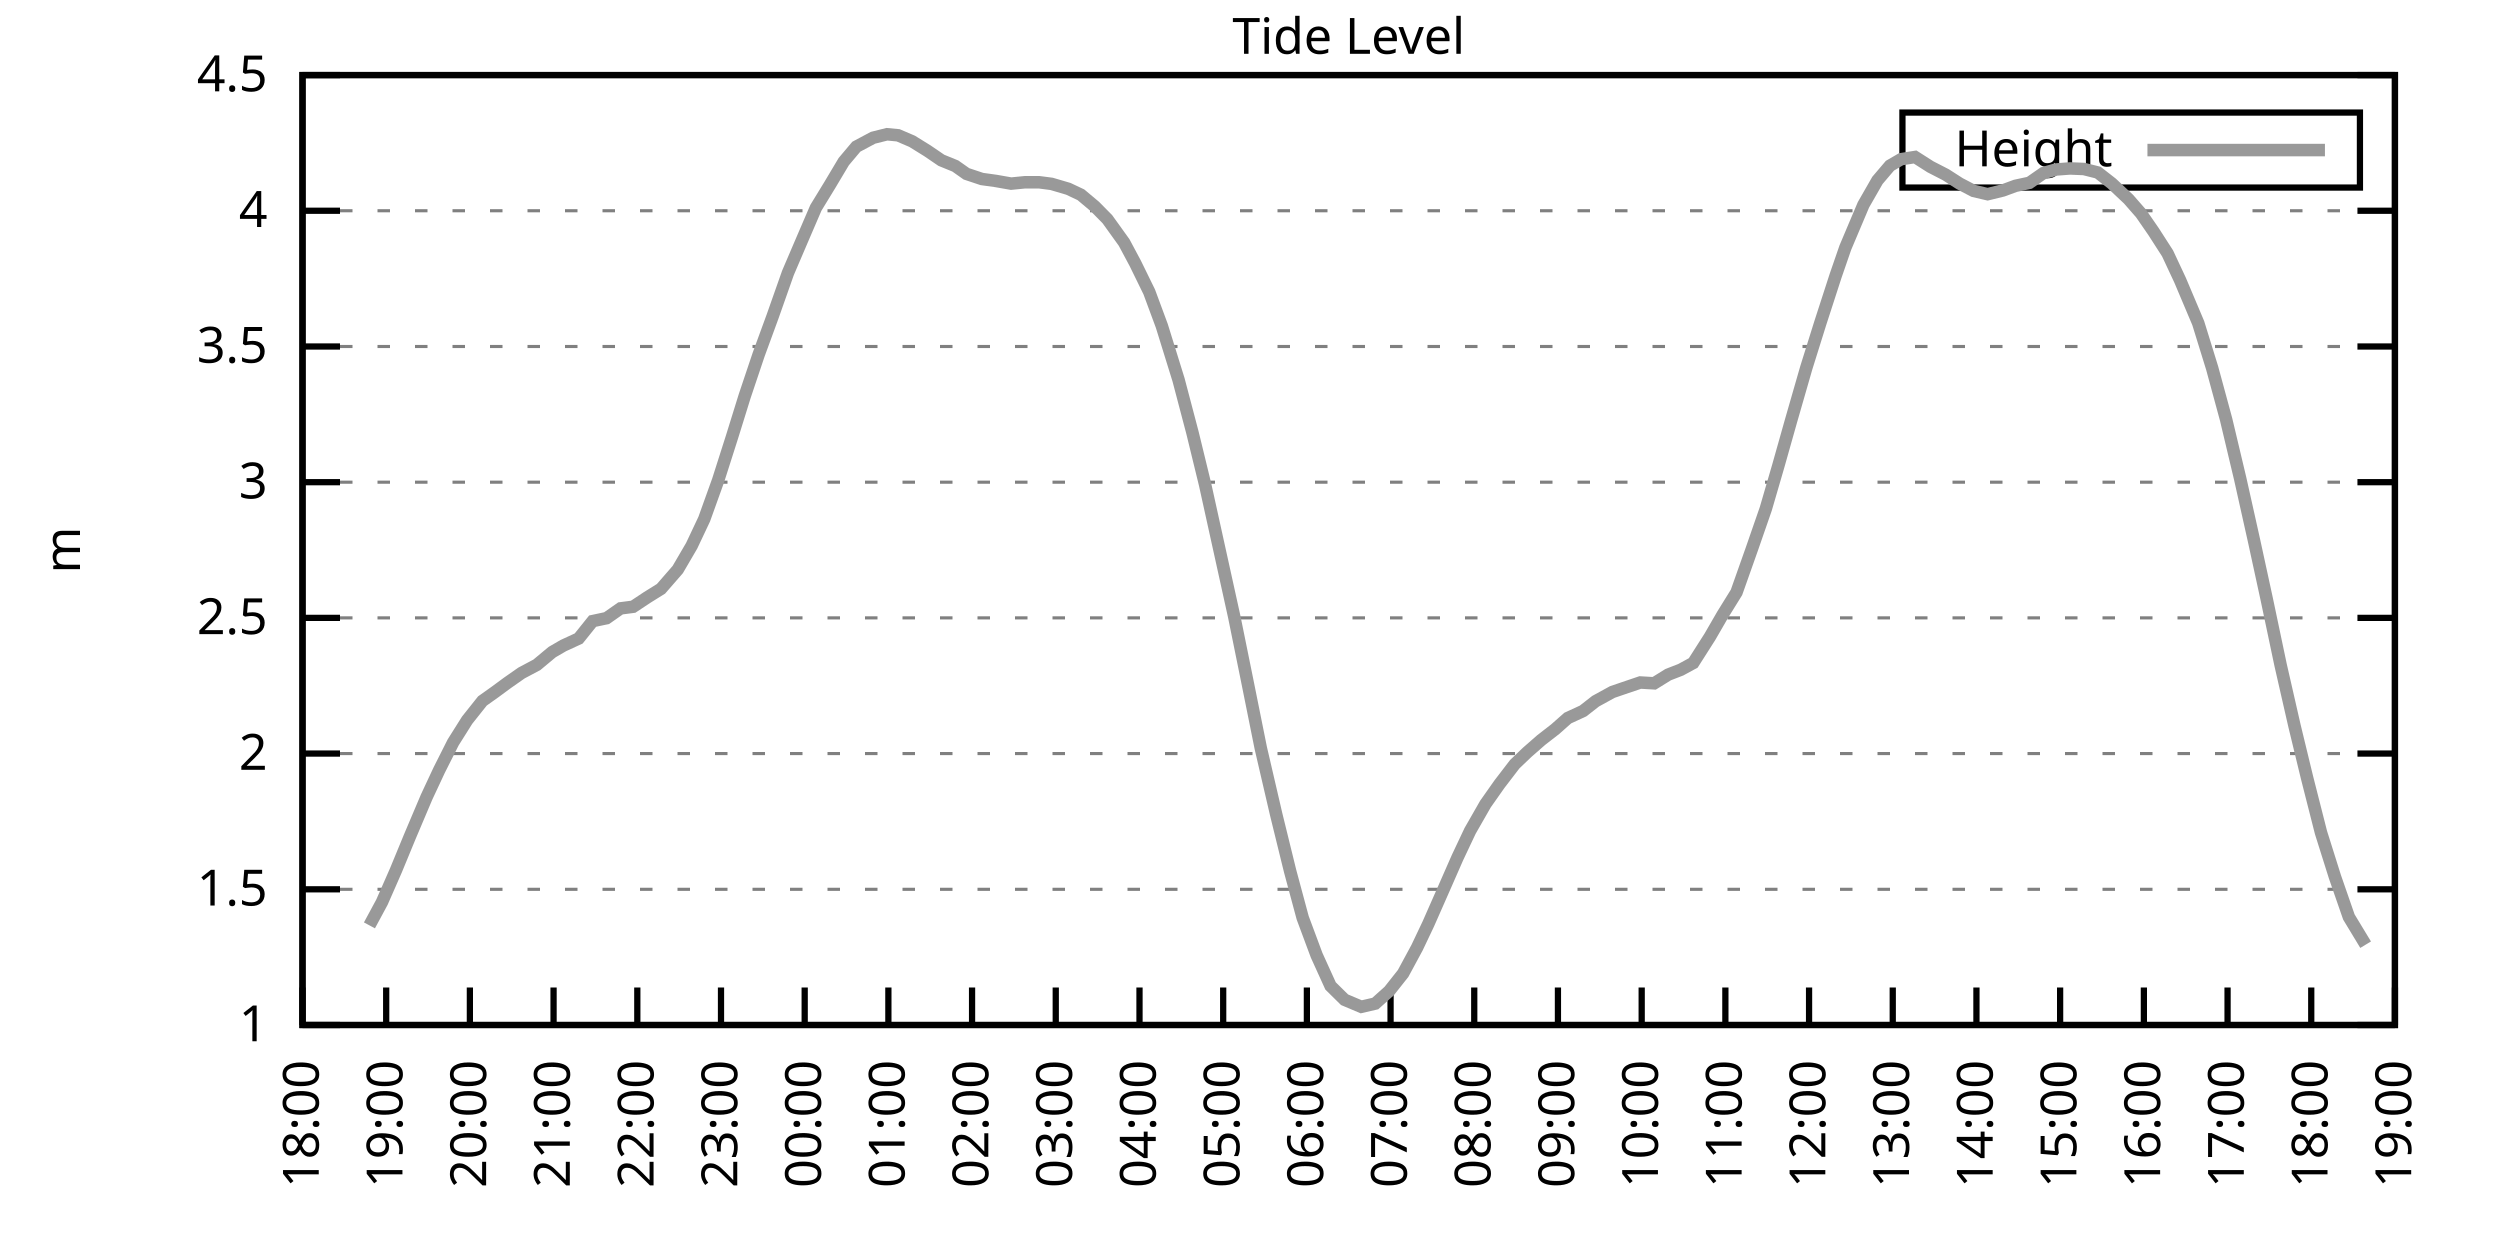
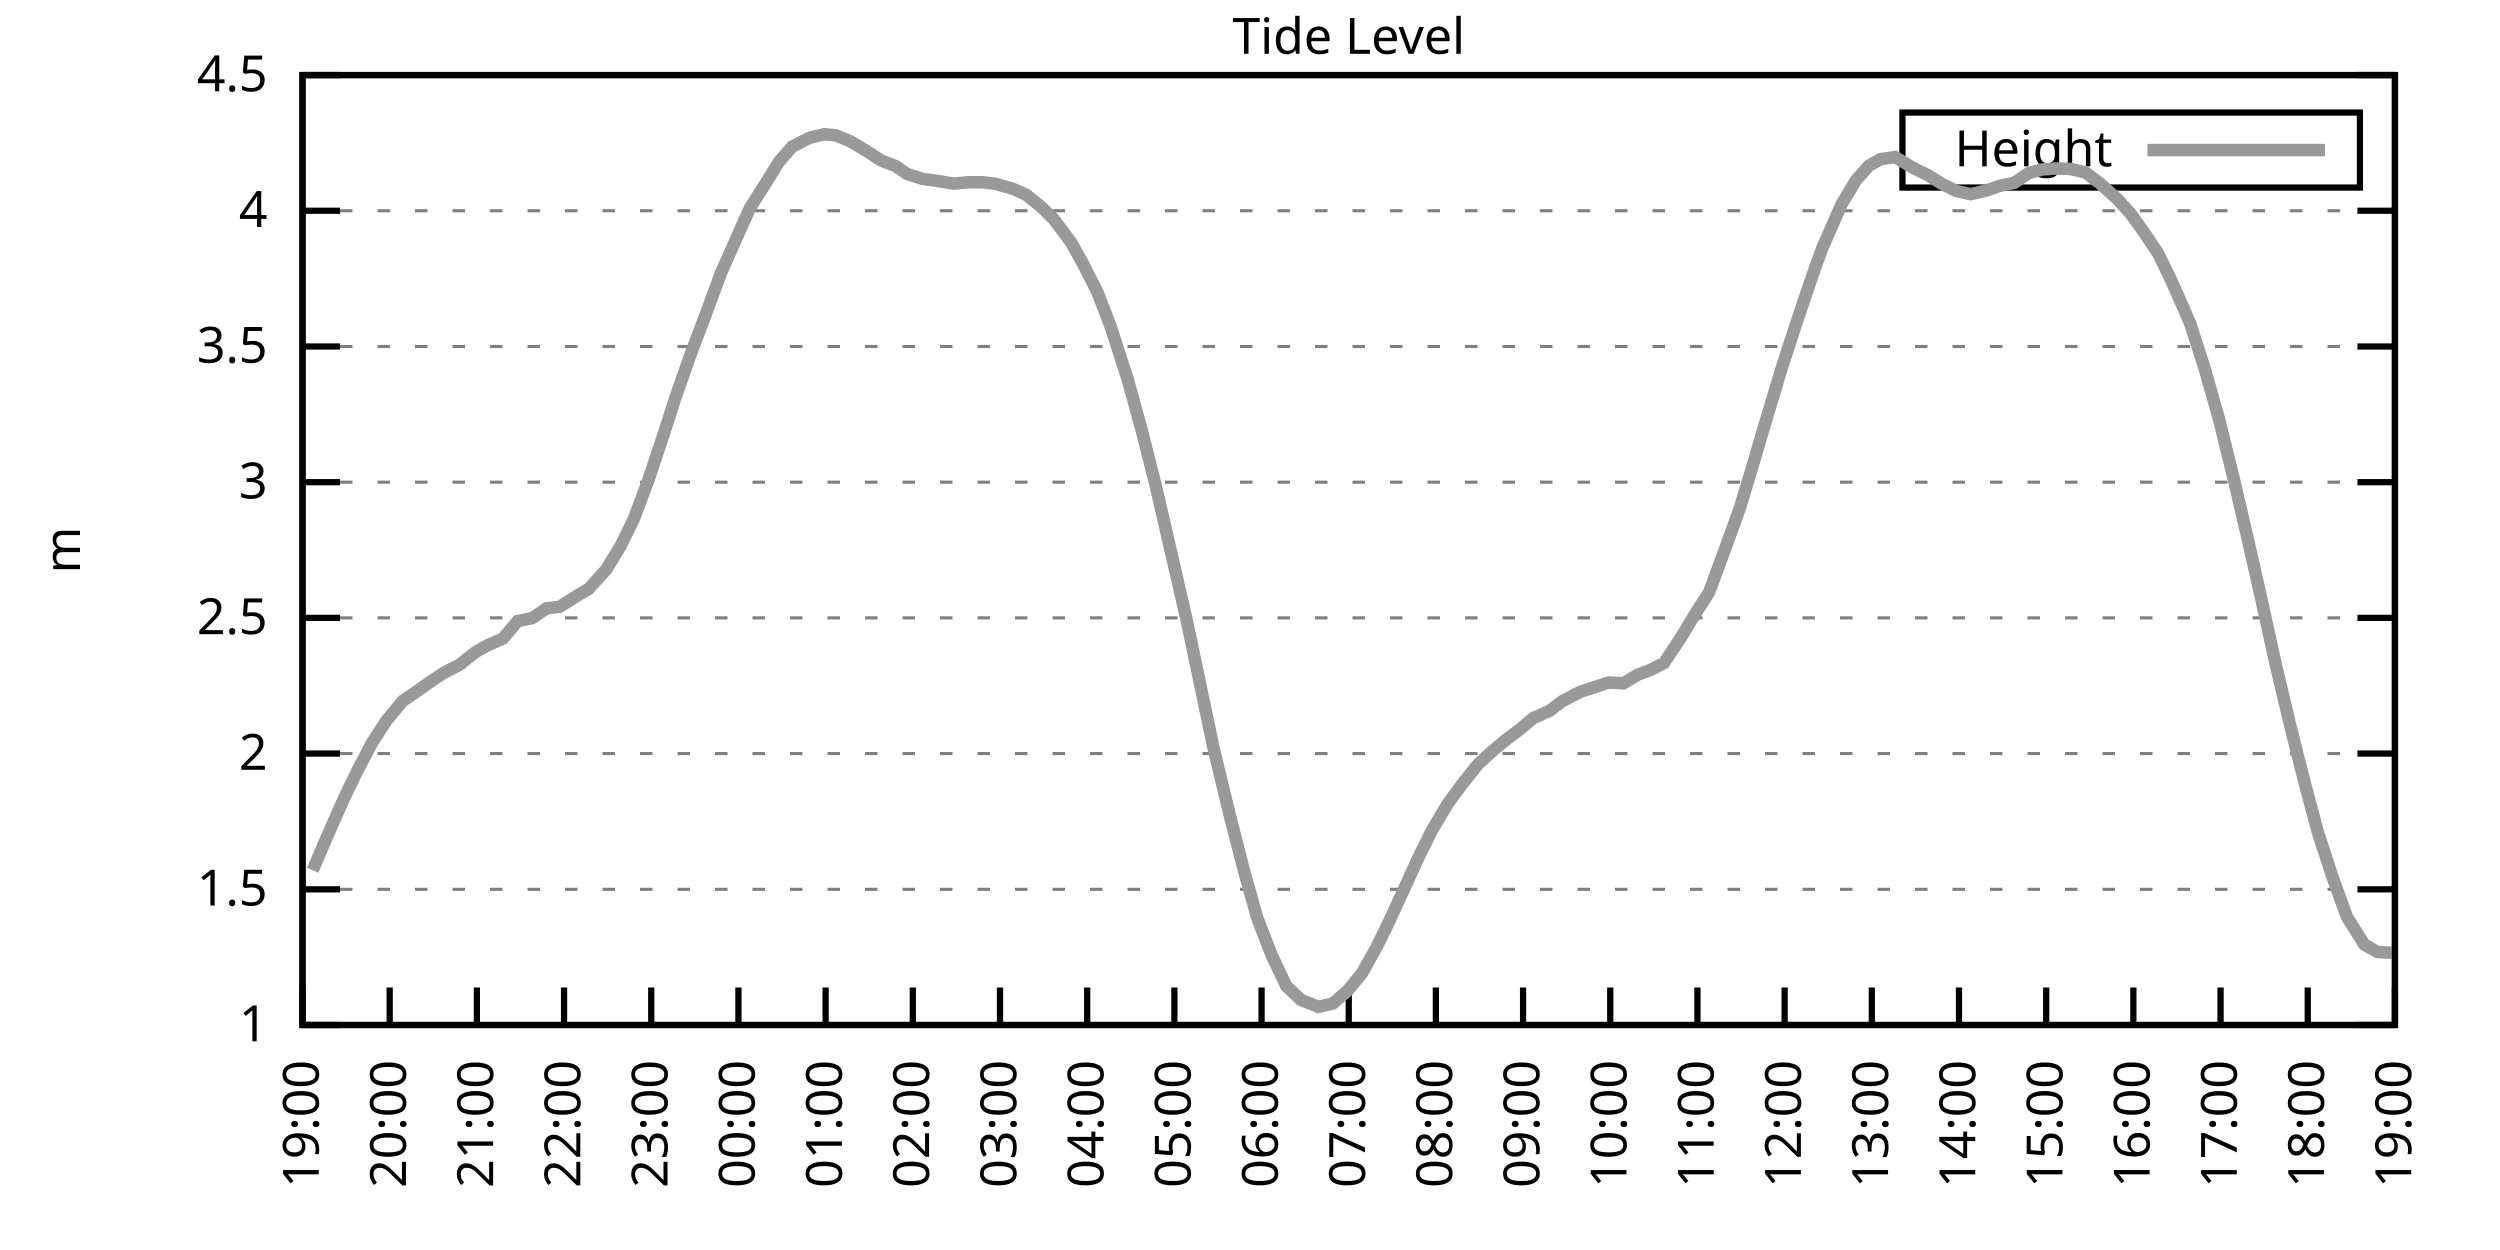
<svg xmlns="http://www.w3.org/2000/svg" xmlns:xlink="http://www.w3.org/1999/xlink" width="400" height="200" viewBox="0 0 400 200">
  <g id="gnuplot_canvas">
    <rect x="0" y="0" width="400" height="200" fill="none" />
    <defs>
      <circle id="gpDot" r="0.5" stroke-width="0.5" stroke="currentColor" />
      <path id="gpPt0" stroke-width="0.333" stroke="currentColor" d="M-1,0 h2 M0,-1 v2" />
      <path id="gpPt1" stroke-width="0.333" stroke="currentColor" d="M-1,-1 L1,1 M1,-1 L-1,1" />
      <path id="gpPt2" stroke-width="0.333" stroke="currentColor" d="M-1,0 L1,0 M0,-1 L0,1 M-1,-1 L1,1 M-1,1 L1,-1" />
      <rect id="gpPt3" stroke-width="0.333" stroke="currentColor" x="-1" y="-1" width="2" height="2" />
      <rect id="gpPt4" stroke-width="0.333" stroke="currentColor" fill="currentColor" x="-1" y="-1" width="2" height="2" />
      <circle id="gpPt5" stroke-width="0.333" stroke="currentColor" cx="0" cy="0" r="1" />
      <use xlink:href="#gpPt5" id="gpPt6" fill="currentColor" stroke="none" />
      <path id="gpPt7" stroke-width="0.333" stroke="currentColor" d="M0,-1.33 L-1.33,0.67 L1.33,0.67 z" />
      <use xlink:href="#gpPt7" id="gpPt8" fill="currentColor" stroke="none" />
      <use xlink:href="#gpPt7" id="gpPt9" stroke="currentColor" transform="rotate(180)" />
      <use xlink:href="#gpPt9" id="gpPt10" fill="currentColor" stroke="none" />
      <use xlink:href="#gpPt3" id="gpPt11" stroke="currentColor" transform="rotate(45)" />
      <use xlink:href="#gpPt11" id="gpPt12" fill="currentColor" stroke="none" />
      <path id="gpPt13" stroke-width="0.333" stroke="currentColor" d="M0,1.330 L1.265,0.411 L0.782,-1.067 L-0.782,-1.076 L-1.265,0.411 z" />
      <use xlink:href="#gpPt13" id="gpPt14" fill="currentColor" stroke="none" />
      <filter id="textbox" filterUnits="objectBoundingBox" x="0" y="0" height="1" width="1">
        <feFlood flood-color="white" flood-opacity="1" result="bgnd" />
        <feComposite in="SourceGraphic" in2="bgnd" operator="atop" />
      </filter>
      <filter id="greybox" filterUnits="objectBoundingBox" x="0" y="0" height="1" width="1">
        <feFlood flood-color="lightgrey" flood-opacity="1" result="grey" />
        <feComposite in="SourceGraphic" in2="grey" operator="atop" />
      </filter>
    </defs>
    <g fill="none" color="white" stroke="currentColor" stroke-width="1.00" stroke-linecap="butt" stroke-linejoin="miter">
</g>
    <g fill="none" color="black" stroke="currentColor" stroke-width="1.00" stroke-linecap="butt" stroke-linejoin="miter">
      <g stroke="none" shape-rendering="crispEdges">
        <polygon fill="rgb(255, 255, 255)" points="48.40,164.00 383.18,164.00 383.18,12.02 48.40,12.02 " />
      </g>
    </g>
    <g fill="none" color="black" stroke="currentColor" stroke-width="1.00" stroke-linecap="butt" stroke-linejoin="miter">
</g>
    <g fill="none" color="black" stroke="black" stroke-width="0.50" stroke-linecap="butt" stroke-linejoin="miter">
</g>
    <g fill="none" color="gray" stroke="currentColor" stroke-width="0.50" stroke-linecap="butt" stroke-linejoin="miter">
      <path stroke="gray" stroke-dasharray="2,4" class="gridline" d="M48.40,164.00 L383.19,164.00  " />
    </g>
    <g fill="none" color="gray" stroke="gray" stroke-width="1.00" stroke-linecap="butt" stroke-linejoin="miter">
</g>
    <g fill="none" color="black" stroke="currentColor" stroke-width="1.00" stroke-linecap="butt" stroke-linejoin="miter">
      <path stroke="black" d="M48.40,164.00 L54.40,164.00 M383.19,164.00 L377.19,164.00  " />
      <g transform="translate(42.80,166.60)" stroke="none" fill="black" font-family="Sans" font-size="8.00" text-anchor="end">
        <text>
          <tspan font-family="Sans"> 1</tspan>
        </text>
      </g>
    </g>
    <g fill="none" color="black" stroke="currentColor" stroke-width="1.00" stroke-linecap="butt" stroke-linejoin="miter">
</g>
    <g fill="none" color="black" stroke="black" stroke-width="0.50" stroke-linecap="butt" stroke-linejoin="miter">
</g>
    <g fill="none" color="gray" stroke="currentColor" stroke-width="0.50" stroke-linecap="butt" stroke-linejoin="miter">
      <path stroke="gray" stroke-dasharray="2,4" class="gridline" d="M48.40,142.29 L383.19,142.29  " />
    </g>
    <g fill="none" color="gray" stroke="gray" stroke-width="1.00" stroke-linecap="butt" stroke-linejoin="miter">
</g>
    <g fill="none" color="black" stroke="currentColor" stroke-width="1.00" stroke-linecap="butt" stroke-linejoin="miter">
      <path stroke="black" d="M48.40,142.29 L54.40,142.29 M383.19,142.29 L377.19,142.29  " />
      <g transform="translate(42.80,144.89)" stroke="none" fill="black" font-family="Sans" font-size="8.00" text-anchor="end">
        <text>
          <tspan font-family="Sans"> 1.5</tspan>
        </text>
      </g>
    </g>
    <g fill="none" color="black" stroke="currentColor" stroke-width="1.00" stroke-linecap="butt" stroke-linejoin="miter">
</g>
    <g fill="none" color="black" stroke="black" stroke-width="0.50" stroke-linecap="butt" stroke-linejoin="miter">
</g>
    <g fill="none" color="gray" stroke="currentColor" stroke-width="0.50" stroke-linecap="butt" stroke-linejoin="miter">
      <path stroke="gray" stroke-dasharray="2,4" class="gridline" d="M48.40,120.57 L383.19,120.57  " />
    </g>
    <g fill="none" color="gray" stroke="gray" stroke-width="1.00" stroke-linecap="butt" stroke-linejoin="miter">
</g>
    <g fill="none" color="black" stroke="currentColor" stroke-width="1.00" stroke-linecap="butt" stroke-linejoin="miter">
      <path stroke="black" d="M48.40,120.57 L54.40,120.57 M383.19,120.57 L377.19,120.57  " />
      <g transform="translate(42.80,123.17)" stroke="none" fill="black" font-family="Sans" font-size="8.00" text-anchor="end">
        <text>
          <tspan font-family="Sans"> 2</tspan>
        </text>
      </g>
    </g>
    <g fill="none" color="black" stroke="currentColor" stroke-width="1.00" stroke-linecap="butt" stroke-linejoin="miter">
</g>
    <g fill="none" color="black" stroke="black" stroke-width="0.50" stroke-linecap="butt" stroke-linejoin="miter">
</g>
    <g fill="none" color="gray" stroke="currentColor" stroke-width="0.50" stroke-linecap="butt" stroke-linejoin="miter">
      <path stroke="gray" stroke-dasharray="2,4" class="gridline" d="M48.40,98.86 L383.19,98.86  " />
    </g>
    <g fill="none" color="gray" stroke="gray" stroke-width="1.00" stroke-linecap="butt" stroke-linejoin="miter">
</g>
    <g fill="none" color="black" stroke="currentColor" stroke-width="1.00" stroke-linecap="butt" stroke-linejoin="miter">
      <path stroke="black" d="M48.40,98.86 L54.40,98.86 M383.19,98.86 L377.19,98.86  " />
      <g transform="translate(42.80,101.46)" stroke="none" fill="black" font-family="Sans" font-size="8.00" text-anchor="end">
        <text>
          <tspan font-family="Sans"> 2.5</tspan>
        </text>
      </g>
    </g>
    <g fill="none" color="black" stroke="currentColor" stroke-width="1.00" stroke-linecap="butt" stroke-linejoin="miter">
</g>
    <g fill="none" color="black" stroke="black" stroke-width="0.50" stroke-linecap="butt" stroke-linejoin="miter">
</g>
    <g fill="none" color="gray" stroke="currentColor" stroke-width="0.50" stroke-linecap="butt" stroke-linejoin="miter">
      <path stroke="gray" stroke-dasharray="2,4" class="gridline" d="M48.40,77.15 L383.19,77.15  " />
    </g>
    <g fill="none" color="gray" stroke="gray" stroke-width="1.00" stroke-linecap="butt" stroke-linejoin="miter">
</g>
    <g fill="none" color="black" stroke="currentColor" stroke-width="1.00" stroke-linecap="butt" stroke-linejoin="miter">
      <path stroke="black" d="M48.40,77.15 L54.40,77.15 M383.19,77.15 L377.19,77.15  " />
      <g transform="translate(42.80,79.75)" stroke="none" fill="black" font-family="Sans" font-size="8.00" text-anchor="end">
        <text>
          <tspan font-family="Sans"> 3</tspan>
        </text>
      </g>
    </g>
    <g fill="none" color="black" stroke="currentColor" stroke-width="1.00" stroke-linecap="butt" stroke-linejoin="miter">
</g>
    <g fill="none" color="black" stroke="black" stroke-width="0.50" stroke-linecap="butt" stroke-linejoin="miter">
</g>
    <g fill="none" color="gray" stroke="currentColor" stroke-width="0.50" stroke-linecap="butt" stroke-linejoin="miter">
      <path stroke="gray" stroke-dasharray="2,4" class="gridline" d="M48.40,55.44 L383.19,55.44  " />
    </g>
    <g fill="none" color="gray" stroke="gray" stroke-width="1.00" stroke-linecap="butt" stroke-linejoin="miter">
</g>
    <g fill="none" color="black" stroke="currentColor" stroke-width="1.00" stroke-linecap="butt" stroke-linejoin="miter">
      <path stroke="black" d="M48.40,55.44 L54.40,55.44 M383.19,55.44 L377.19,55.44  " />
      <g transform="translate(42.80,58.04)" stroke="none" fill="black" font-family="Sans" font-size="8.00" text-anchor="end">
        <text>
          <tspan font-family="Sans"> 3.5</tspan>
        </text>
      </g>
    </g>
    <g fill="none" color="black" stroke="currentColor" stroke-width="1.00" stroke-linecap="butt" stroke-linejoin="miter">
</g>
    <g fill="none" color="black" stroke="black" stroke-width="0.50" stroke-linecap="butt" stroke-linejoin="miter">
</g>
    <g fill="none" color="gray" stroke="currentColor" stroke-width="0.50" stroke-linecap="butt" stroke-linejoin="miter">
      <path stroke="gray" stroke-dasharray="2,4" class="gridline" d="M48.40,33.72 L383.19,33.72  " />
    </g>
    <g fill="none" color="gray" stroke="gray" stroke-width="1.00" stroke-linecap="butt" stroke-linejoin="miter">
</g>
    <g fill="none" color="black" stroke="currentColor" stroke-width="1.00" stroke-linecap="butt" stroke-linejoin="miter">
      <path stroke="black" d="M48.40,33.72 L54.40,33.72 M383.19,33.72 L377.19,33.72  " />
      <g transform="translate(42.80,36.32)" stroke="none" fill="black" font-family="Sans" font-size="8.00" text-anchor="end">
        <text>
          <tspan font-family="Sans"> 4</tspan>
        </text>
      </g>
    </g>
    <g fill="none" color="black" stroke="currentColor" stroke-width="1.00" stroke-linecap="butt" stroke-linejoin="miter">
</g>
    <g fill="none" color="black" stroke="black" stroke-width="0.50" stroke-linecap="butt" stroke-linejoin="miter">
</g>
    <g fill="none" color="gray" stroke="currentColor" stroke-width="0.50" stroke-linecap="butt" stroke-linejoin="miter">
      <path stroke="gray" stroke-dasharray="2,4" class="gridline" d="M48.40,12.01 L383.19,12.01  " />
    </g>
    <g fill="none" color="gray" stroke="gray" stroke-width="1.00" stroke-linecap="butt" stroke-linejoin="miter">
</g>
    <g fill="none" color="black" stroke="currentColor" stroke-width="1.00" stroke-linecap="butt" stroke-linejoin="miter">
      <path stroke="black" d="M48.40,12.01 L54.40,12.01 M383.19,12.01 L377.19,12.01  " />
      <g transform="translate(42.80,14.61)" stroke="none" fill="black" font-family="Sans" font-size="8.00" text-anchor="end">
        <text>
          <tspan font-family="Sans"> 4.5</tspan>
        </text>
      </g>
    </g>
    <g fill="none" color="black" stroke="currentColor" stroke-width="1.00" stroke-linecap="butt" stroke-linejoin="miter">
      <path stroke="black" d="M48.40,164.00 L48.40,158.00  " />
      <g transform="translate(51.00,169.60) rotate(270.00)" stroke="none" fill="black" font-family="Sans" font-size="8.00" text-anchor="end">
        <text>
-           <tspan font-family="Sans">18:00</tspan>
-         </text>
-       </g>
-     </g>
-     <g fill="none" color="black" stroke="currentColor" stroke-width="1.00" stroke-linecap="butt" stroke-linejoin="miter">
-       <path stroke="black" d="M61.79,164.00 L61.79,158.00  " />
-       <g transform="translate(64.39,169.60) rotate(270.00)" stroke="none" fill="black" font-family="Sans" font-size="8.00" text-anchor="end">
-         <text>
          <tspan font-family="Sans">19:00</tspan>
        </text>
      </g>
    </g>
    <g fill="none" color="black" stroke="currentColor" stroke-width="1.00" stroke-linecap="butt" stroke-linejoin="miter">
-       <path stroke="black" d="M75.18,164.00 L75.18,158.00  " />
-       <g transform="translate(77.78,169.60) rotate(270.00)" stroke="none" fill="black" font-family="Sans" font-size="8.00" text-anchor="end">
+       <path stroke="black" d="M62.35,164.00 L62.35,158.00  " />
+       <g transform="translate(64.95,169.60) rotate(270.00)" stroke="none" fill="black" font-family="Sans" font-size="8.00" text-anchor="end">
        <text>
          <tspan font-family="Sans">20:00</tspan>
        </text>
      </g>
    </g>
    <g fill="none" color="black" stroke="currentColor" stroke-width="1.00" stroke-linecap="butt" stroke-linejoin="miter">
-       <path stroke="black" d="M88.57,164.00 L88.57,158.00  " />
-       <g transform="translate(91.17,169.60) rotate(270.00)" stroke="none" fill="black" font-family="Sans" font-size="8.00" text-anchor="end">
+       <path stroke="black" d="M76.30,164.00 L76.30,158.00  " />
+       <g transform="translate(78.90,169.60) rotate(270.00)" stroke="none" fill="black" font-family="Sans" font-size="8.00" text-anchor="end">
        <text>
          <tspan font-family="Sans">21:00</tspan>
        </text>
      </g>
    </g>
    <g fill="none" color="black" stroke="currentColor" stroke-width="1.00" stroke-linecap="butt" stroke-linejoin="miter">
-       <path stroke="black" d="M101.97,164.00 L101.97,158.00  " />
-       <g transform="translate(104.57,169.60) rotate(270.00)" stroke="none" fill="black" font-family="Sans" font-size="8.00" text-anchor="end">
+       <path stroke="black" d="M90.25,164.00 L90.25,158.00  " />
+       <g transform="translate(92.85,169.60) rotate(270.00)" stroke="none" fill="black" font-family="Sans" font-size="8.00" text-anchor="end">
        <text>
          <tspan font-family="Sans">22:00</tspan>
        </text>
      </g>
    </g>
    <g fill="none" color="black" stroke="currentColor" stroke-width="1.00" stroke-linecap="butt" stroke-linejoin="miter">
-       <path stroke="black" d="M115.36,164.00 L115.36,158.00  " />
-       <g transform="translate(117.96,169.60) rotate(270.00)" stroke="none" fill="black" font-family="Sans" font-size="8.00" text-anchor="end">
+       <path stroke="black" d="M104.20,164.00 L104.20,158.00  " />
+       <g transform="translate(106.80,169.60) rotate(270.00)" stroke="none" fill="black" font-family="Sans" font-size="8.00" text-anchor="end">
        <text>
          <tspan font-family="Sans">23:00</tspan>
        </text>
      </g>
    </g>
    <g fill="none" color="black" stroke="currentColor" stroke-width="1.00" stroke-linecap="butt" stroke-linejoin="miter">
-       <path stroke="black" d="M128.75,164.00 L128.75,158.00  " />
-       <g transform="translate(131.35,169.60) rotate(270.00)" stroke="none" fill="black" font-family="Sans" font-size="8.00" text-anchor="end">
+       <path stroke="black" d="M118.15,164.00 L118.15,158.00  " />
+       <g transform="translate(120.75,169.60) rotate(270.00)" stroke="none" fill="black" font-family="Sans" font-size="8.00" text-anchor="end">
        <text>
          <tspan font-family="Sans">00:00</tspan>
        </text>
      </g>
    </g>
    <g fill="none" color="black" stroke="currentColor" stroke-width="1.00" stroke-linecap="butt" stroke-linejoin="miter">
-       <path stroke="black" d="M142.14,164.00 L142.14,158.00  " />
-       <g transform="translate(144.74,169.60) rotate(270.00)" stroke="none" fill="black" font-family="Sans" font-size="8.00" text-anchor="end">
+       <path stroke="black" d="M132.10,164.00 L132.10,158.00  " />
+       <g transform="translate(134.70,169.60) rotate(270.00)" stroke="none" fill="black" font-family="Sans" font-size="8.00" text-anchor="end">
        <text>
          <tspan font-family="Sans">01:00</tspan>
        </text>
      </g>
    </g>
    <g fill="none" color="black" stroke="currentColor" stroke-width="1.00" stroke-linecap="butt" stroke-linejoin="miter">
-       <path stroke="black" d="M155.53,164.00 L155.53,158.00  " />
-       <g transform="translate(158.13,169.60) rotate(270.00)" stroke="none" fill="black" font-family="Sans" font-size="8.00" text-anchor="end">
+       <path stroke="black" d="M146.05,164.00 L146.05,158.00  " />
+       <g transform="translate(148.65,169.60) rotate(270.00)" stroke="none" fill="black" font-family="Sans" font-size="8.00" text-anchor="end">
        <text>
          <tspan font-family="Sans">02:00</tspan>
        </text>
      </g>
    </g>
    <g fill="none" color="black" stroke="currentColor" stroke-width="1.00" stroke-linecap="butt" stroke-linejoin="miter">
-       <path stroke="black" d="M168.92,164.00 L168.92,158.00  " />
-       <g transform="translate(171.52,169.60) rotate(270.00)" stroke="none" fill="black" font-family="Sans" font-size="8.00" text-anchor="end">
+       <path stroke="black" d="M160.00,164.00 L160.00,158.00  " />
+       <g transform="translate(162.60,169.60) rotate(270.00)" stroke="none" fill="black" font-family="Sans" font-size="8.00" text-anchor="end">
        <text>
          <tspan font-family="Sans">03:00</tspan>
        </text>
      </g>
    </g>
    <g fill="none" color="black" stroke="currentColor" stroke-width="1.00" stroke-linecap="butt" stroke-linejoin="miter">
-       <path stroke="black" d="M182.32,164.00 L182.32,158.00  " />
-       <g transform="translate(184.92,169.60) rotate(270.00)" stroke="none" fill="black" font-family="Sans" font-size="8.00" text-anchor="end">
+       <path stroke="black" d="M173.95,164.00 L173.95,158.00  " />
+       <g transform="translate(176.55,169.60) rotate(270.00)" stroke="none" fill="black" font-family="Sans" font-size="8.00" text-anchor="end">
        <text>
          <tspan font-family="Sans">04:00</tspan>
        </text>
      </g>
    </g>
    <g fill="none" color="black" stroke="currentColor" stroke-width="1.00" stroke-linecap="butt" stroke-linejoin="miter">
-       <path stroke="black" d="M195.71,164.00 L195.71,158.00  " />
-       <g transform="translate(198.31,169.60) rotate(270.00)" stroke="none" fill="black" font-family="Sans" font-size="8.00" text-anchor="end">
+       <path stroke="black" d="M187.90,164.00 L187.90,158.00  " />
+       <g transform="translate(190.50,169.60) rotate(270.00)" stroke="none" fill="black" font-family="Sans" font-size="8.00" text-anchor="end">
        <text>
          <tspan font-family="Sans">05:00</tspan>
        </text>
      </g>
    </g>
    <g fill="none" color="black" stroke="currentColor" stroke-width="1.00" stroke-linecap="butt" stroke-linejoin="miter">
-       <path stroke="black" d="M209.10,164.00 L209.10,158.00  " />
-       <g transform="translate(211.70,169.60) rotate(270.00)" stroke="none" fill="black" font-family="Sans" font-size="8.00" text-anchor="end">
+       <path stroke="black" d="M201.85,164.00 L201.85,158.00  " />
+       <g transform="translate(204.45,169.60) rotate(270.00)" stroke="none" fill="black" font-family="Sans" font-size="8.00" text-anchor="end">
        <text>
          <tspan font-family="Sans">06:00</tspan>
        </text>
      </g>
    </g>
    <g fill="none" color="black" stroke="currentColor" stroke-width="1.00" stroke-linecap="butt" stroke-linejoin="miter">
-       <path stroke="black" d="M222.49,164.00 L222.49,158.00  " />
-       <g transform="translate(225.09,169.60) rotate(270.00)" stroke="none" fill="black" font-family="Sans" font-size="8.00" text-anchor="end">
+       <path stroke="black" d="M215.80,164.00 L215.80,158.00  " />
+       <g transform="translate(218.40,169.60) rotate(270.00)" stroke="none" fill="black" font-family="Sans" font-size="8.00" text-anchor="end">
        <text>
          <tspan font-family="Sans">07:00</tspan>
        </text>
      </g>
    </g>
    <g fill="none" color="black" stroke="currentColor" stroke-width="1.00" stroke-linecap="butt" stroke-linejoin="miter">
-       <path stroke="black" d="M235.88,164.00 L235.88,158.00  " />
-       <g transform="translate(238.48,169.60) rotate(270.00)" stroke="none" fill="black" font-family="Sans" font-size="8.00" text-anchor="end">
+       <path stroke="black" d="M229.74,164.00 L229.74,158.00  " />
+       <g transform="translate(232.34,169.60) rotate(270.00)" stroke="none" fill="black" font-family="Sans" font-size="8.00" text-anchor="end">
        <text>
          <tspan font-family="Sans">08:00</tspan>
        </text>
      </g>
    </g>
    <g fill="none" color="black" stroke="currentColor" stroke-width="1.00" stroke-linecap="butt" stroke-linejoin="miter">
-       <path stroke="black" d="M249.27,164.00 L249.27,158.00  " />
-       <g transform="translate(251.87,169.60) rotate(270.00)" stroke="none" fill="black" font-family="Sans" font-size="8.00" text-anchor="end">
+       <path stroke="black" d="M243.69,164.00 L243.69,158.00  " />
+       <g transform="translate(246.29,169.60) rotate(270.00)" stroke="none" fill="black" font-family="Sans" font-size="8.00" text-anchor="end">
        <text>
          <tspan font-family="Sans">09:00</tspan>
        </text>
      </g>
    </g>
    <g fill="none" color="black" stroke="currentColor" stroke-width="1.00" stroke-linecap="butt" stroke-linejoin="miter">
-       <path stroke="black" d="M262.67,164.00 L262.67,158.00  " />
-       <g transform="translate(265.27,169.60) rotate(270.00)" stroke="none" fill="black" font-family="Sans" font-size="8.00" text-anchor="end">
+       <path stroke="black" d="M257.64,164.00 L257.64,158.00  " />
+       <g transform="translate(260.24,169.60) rotate(270.00)" stroke="none" fill="black" font-family="Sans" font-size="8.00" text-anchor="end">
        <text>
          <tspan font-family="Sans">10:00</tspan>
        </text>
      </g>
    </g>
    <g fill="none" color="black" stroke="currentColor" stroke-width="1.00" stroke-linecap="butt" stroke-linejoin="miter">
-       <path stroke="black" d="M276.06,164.00 L276.06,158.00  " />
-       <g transform="translate(278.66,169.60) rotate(270.00)" stroke="none" fill="black" font-family="Sans" font-size="8.00" text-anchor="end">
+       <path stroke="black" d="M271.59,164.00 L271.59,158.00  " />
+       <g transform="translate(274.19,169.60) rotate(270.00)" stroke="none" fill="black" font-family="Sans" font-size="8.00" text-anchor="end">
        <text>
          <tspan font-family="Sans">11:00</tspan>
        </text>
      </g>
    </g>
    <g fill="none" color="black" stroke="currentColor" stroke-width="1.00" stroke-linecap="butt" stroke-linejoin="miter">
-       <path stroke="black" d="M289.45,164.00 L289.45,158.00  " />
-       <g transform="translate(292.05,169.60) rotate(270.00)" stroke="none" fill="black" font-family="Sans" font-size="8.00" text-anchor="end">
+       <path stroke="black" d="M285.54,164.00 L285.54,158.00  " />
+       <g transform="translate(288.14,169.60) rotate(270.00)" stroke="none" fill="black" font-family="Sans" font-size="8.00" text-anchor="end">
        <text>
          <tspan font-family="Sans">12:00</tspan>
        </text>
      </g>
    </g>
    <g fill="none" color="black" stroke="currentColor" stroke-width="1.00" stroke-linecap="butt" stroke-linejoin="miter">
-       <path stroke="black" d="M302.84,164.00 L302.84,158.00  " />
-       <g transform="translate(305.44,169.60) rotate(270.00)" stroke="none" fill="black" font-family="Sans" font-size="8.00" text-anchor="end">
+       <path stroke="black" d="M299.49,164.00 L299.49,158.00  " />
+       <g transform="translate(302.09,169.60) rotate(270.00)" stroke="none" fill="black" font-family="Sans" font-size="8.00" text-anchor="end">
        <text>
          <tspan font-family="Sans">13:00</tspan>
        </text>
      </g>
    </g>
    <g fill="none" color="black" stroke="currentColor" stroke-width="1.00" stroke-linecap="butt" stroke-linejoin="miter">
-       <path stroke="black" d="M316.23,164.00 L316.23,158.00  " />
-       <g transform="translate(318.83,169.60) rotate(270.00)" stroke="none" fill="black" font-family="Sans" font-size="8.00" text-anchor="end">
+       <path stroke="black" d="M313.44,164.00 L313.44,158.00  " />
+       <g transform="translate(316.04,169.60) rotate(270.00)" stroke="none" fill="black" font-family="Sans" font-size="8.00" text-anchor="end">
        <text>
          <tspan font-family="Sans">14:00</tspan>
        </text>
      </g>
    </g>
    <g fill="none" color="black" stroke="currentColor" stroke-width="1.00" stroke-linecap="butt" stroke-linejoin="miter">
-       <path stroke="black" d="M329.62,164.00 L329.62,158.00  " />
-       <g transform="translate(332.22,169.60) rotate(270.00)" stroke="none" fill="black" font-family="Sans" font-size="8.00" text-anchor="end">
+       <path stroke="black" d="M327.39,164.00 L327.39,158.00  " />
+       <g transform="translate(329.99,169.60) rotate(270.00)" stroke="none" fill="black" font-family="Sans" font-size="8.00" text-anchor="end">
        <text>
          <tspan font-family="Sans">15:00</tspan>
        </text>
      </g>
    </g>
    <g fill="none" color="black" stroke="currentColor" stroke-width="1.00" stroke-linecap="butt" stroke-linejoin="miter">
-       <path stroke="black" d="M343.02,164.00 L343.02,158.00  " />
-       <g transform="translate(345.62,169.60) rotate(270.00)" stroke="none" fill="black" font-family="Sans" font-size="8.00" text-anchor="end">
+       <path stroke="black" d="M341.34,164.00 L341.34,158.00  " />
+       <g transform="translate(343.94,169.60) rotate(270.00)" stroke="none" fill="black" font-family="Sans" font-size="8.00" text-anchor="end">
        <text>
          <tspan font-family="Sans">16:00</tspan>
        </text>
      </g>
    </g>
    <g fill="none" color="black" stroke="currentColor" stroke-width="1.00" stroke-linecap="butt" stroke-linejoin="miter">
-       <path stroke="black" d="M356.41,164.00 L356.41,158.00  " />
-       <g transform="translate(359.01,169.60) rotate(270.00)" stroke="none" fill="black" font-family="Sans" font-size="8.00" text-anchor="end">
+       <path stroke="black" d="M355.29,164.00 L355.29,158.00  " />
+       <g transform="translate(357.89,169.60) rotate(270.00)" stroke="none" fill="black" font-family="Sans" font-size="8.00" text-anchor="end">
        <text>
          <tspan font-family="Sans">17:00</tspan>
        </text>
      </g>
    </g>
    <g fill="none" color="black" stroke="currentColor" stroke-width="1.00" stroke-linecap="butt" stroke-linejoin="miter">
-       <path stroke="black" d="M369.80,164.00 L369.80,158.00  " />
-       <g transform="translate(372.40,169.60) rotate(270.00)" stroke="none" fill="black" font-family="Sans" font-size="8.00" text-anchor="end">
+       <path stroke="black" d="M369.24,164.00 L369.24,158.00  " />
+       <g transform="translate(371.84,169.60) rotate(270.00)" stroke="none" fill="black" font-family="Sans" font-size="8.00" text-anchor="end">
        <text>
          <tspan font-family="Sans">18:00</tspan>
        </text>
      </g>
    </g>
    <g fill="none" color="black" stroke="currentColor" stroke-width="1.00" stroke-linecap="butt" stroke-linejoin="miter">
      <path stroke="black" d="M383.19,164.00 L383.19,158.00  " />
      <g transform="translate(385.79,169.60) rotate(270.00)" stroke="none" fill="black" font-family="Sans" font-size="8.00" text-anchor="end">
        <text>
          <tspan font-family="Sans">19:00</tspan>
        </text>
      </g>
    </g>
    <g fill="none" color="black" stroke="currentColor" stroke-width="1.00" stroke-linecap="butt" stroke-linejoin="miter">
</g>
    <g fill="none" color="black" stroke="currentColor" stroke-width="1.00" stroke-linecap="butt" stroke-linejoin="miter">
      <path stroke="black" d="M48.40,12.01 L48.40,164.00 L383.19,164.00 L383.19,12.01 L48.40,12.01 Z  " />
    </g>
    <g fill="none" color="black" stroke="currentColor" stroke-width="1.00" stroke-linecap="butt" stroke-linejoin="miter">
</g>
    <g fill="none" color="black" stroke="currentColor" stroke-width="1.00" stroke-linecap="butt" stroke-linejoin="miter">
      <path stroke="black" d="M304.39,30.01 L304.39,18.01 L377.59,18.01 L377.59,30.01 L304.39,30.01 Z  " />
    </g>
    <g id="Tide_level_plot_1">
      <g fill="none" color="white" stroke="black" stroke-width="2.00" stroke-linecap="butt" stroke-linejoin="miter">
</g>
      <g fill="none" color="black" stroke="currentColor" stroke-width="2.00" stroke-linecap="butt" stroke-linejoin="miter">
        <g transform="translate(337.99,26.61)" stroke="none" fill="black" font-family="Sans" font-size="8.00" text-anchor="end">
          <text>
            <tspan font-family="Sans">Height</tspan>
          </text>
        </g>
      </g>
      <g fill="none" color="black" stroke="currentColor" stroke-width="2.00" stroke-linecap="butt" stroke-linejoin="miter">
-         <path stroke="rgb(153, 153, 153)" d="M343.59,24.01 L371.99,24.01 M59.11,148.06 L61.12,144.33 L63.35,139.25 L65.59,133.82 L68.26,127.52 L70.27,123.22   L72.50,118.79 L74.74,115.23 L77.19,112.15 L79.20,110.72 L81.21,109.24 L83.44,107.68 L85.90,106.37 L88.35,104.33   L90.14,103.29 L92.59,102.16 L94.82,99.38 L97.06,98.90 L99.29,97.34 L101.30,97.08 L103.53,95.60 L105.76,94.21   L108.44,91.13 L110.67,87.31 L112.68,83.05 L114.91,76.84 L117.14,69.85 L119.15,63.38 L121.38,56.74 L123.62,50.62   L126.07,43.67 L128.30,38.46 L130.54,33.25 L132.77,29.60 L135.00,25.86 L137.01,23.47 L139.69,22.04 L141.92,21.48   L143.70,21.65 L145.94,22.61 L148.39,24.13 L150.62,25.65 L152.85,26.56 L154.64,27.82 L157.10,28.64 L159.33,28.95   L161.78,29.38 L164.01,29.16 L166.25,29.16 L168.25,29.42 L170.93,30.21 L172.94,31.16 L175.17,33.03 L177.18,35.07   L179.86,38.80 L181.65,42.15 L183.88,46.71 L185.89,52.14 L188.57,60.78 L190.80,69.25 L192.81,77.50 L197.49,98.73   L199.50,108.63 L201.73,119.71 L204.19,130.30 L206.42,139.38 L208.43,146.85 L210.66,152.84 L212.89,157.75 L215.13,159.96   L217.80,161.09 L220.04,160.57 L222.27,158.57 L224.50,155.75 L226.73,151.62 L228.52,147.85 L230.97,142.29 L233.20,137.21   L235.21,132.95 L237.67,128.65 L239.90,125.48 L242.36,122.27 L244.36,120.36 L246.60,118.40 L248.83,116.67 L250.84,114.89   L253.29,113.76 L255.30,112.19 L257.98,110.72 L259.76,110.11 L262.44,109.20 L264.67,109.33 L266.91,107.94 L268.92,107.16   L270.92,106.07 L273.60,101.86 L275.61,98.38 L277.84,94.78 L280.30,87.83 L282.53,81.40 L284.54,74.50 L286.55,67.38   L289.00,58.87 L291.23,51.74 L293.69,44.15 L295.25,39.63 L298.15,32.77 L300.39,28.86 L302.39,26.51 L304.18,25.47   L306.41,25.12 L308.87,26.69 L311.32,27.95 L313.55,29.38 L315.79,30.55 L318.02,31.07 L320.47,30.47 L322.48,29.73   L324.71,29.25 L326.95,27.69 L328.95,27.12 L331.19,26.95 L333.42,27.04 L335.65,27.60 L337.88,29.34 L340.56,31.86   L342.57,34.16 L344.58,37.07 L346.81,40.54 L348.82,44.84 L351.72,51.70 L353.95,58.91 L356.18,67.12 L358.42,76.54   L360.65,86.53 L362.66,95.78 L364.89,106.37 L367.12,116.14 L369.13,124.44 L371.36,133.21 L373.59,140.29 L375.82,146.72   L378.50,151.15  " />
+         <path stroke="rgb(153, 153, 153)" d="M343.59,24.01 L371.99,24.01 M50.03,139.25 L52.35,133.82 L55.14,127.52 L57.23,123.22 L59.56,118.79 L61.88,115.23   L64.44,112.15 L66.53,110.72 L68.63,109.24 L70.95,107.68 L73.51,106.37 L76.07,104.33 L77.93,103.29 L80.48,102.16   L82.81,99.38 L85.13,98.90 L87.46,97.34 L89.55,97.08 L91.88,95.60 L94.20,94.21 L96.99,91.13 L99.32,87.31   L101.41,83.05 L103.73,76.84 L106.06,69.85 L108.15,63.38 L110.48,56.74 L112.80,50.62 L115.36,43.67 L117.68,38.46   L120.01,33.25 L122.33,29.60 L124.66,25.86 L126.75,23.47 L129.54,22.04 L131.87,21.48 L133.72,21.65 L136.05,22.61   L138.61,24.13 L140.93,25.65 L143.26,26.56 L145.12,27.82 L147.67,28.64 L150.00,28.95 L152.56,29.38 L154.88,29.16   L157.21,29.16 L159.30,29.42 L162.09,30.21 L164.18,31.16 L166.51,33.03 L168.60,35.07 L171.39,38.80 L173.25,42.15   L175.57,46.71 L177.67,52.14 L180.46,60.78 L182.78,69.25 L184.87,77.50 L189.76,98.73 L191.85,108.63 L194.17,119.71   L196.73,130.30 L199.06,139.38 L201.15,146.85 L203.47,152.84 L205.80,157.75 L208.12,159.96 L210.91,161.09 L213.24,160.57   L215.56,158.57 L217.89,155.75 L220.21,151.62 L222.07,147.85 L224.63,142.29 L226.95,137.21 L229.05,132.95 L231.60,128.65   L233.93,125.48 L236.49,122.27 L238.58,120.36 L240.90,118.40 L243.23,116.67 L245.32,114.89 L247.88,113.76 L249.97,112.19   L252.76,110.72 L254.62,110.11 L257.41,109.20 L259.74,109.33 L262.06,107.94 L264.15,107.16 L266.25,106.07 L269.04,101.86   L271.13,98.38 L273.45,94.78 L276.01,87.83 L278.34,81.40 L280.43,74.50 L282.52,67.38 L285.08,58.87 L287.40,51.74   L289.96,44.15 L291.59,39.63 L294.61,32.77 L296.94,28.86 L299.03,26.51 L300.89,25.47 L303.21,25.12 L305.77,26.69   L308.33,27.95 L310.65,29.38 L312.98,30.55 L315.30,31.07 L317.86,30.47 L319.95,29.73 L322.28,29.25 L324.60,27.69   L326.69,27.12 L329.02,26.95 L331.34,27.04 L333.67,27.60 L335.99,29.34 L338.78,31.86 L340.88,34.16 L342.97,37.07   L345.29,40.54 L347.39,44.84 L350.41,51.70 L352.73,58.91 L355.06,67.12 L357.38,76.54 L359.71,86.53 L361.80,95.78   L364.13,106.37 L366.45,116.14 L368.54,124.44 L370.87,133.21 L373.19,140.29 L375.52,146.72 L378.31,151.15 L380.40,152.32   L382.73,152.45  " />
      </g>
    </g>
    <g fill="none" color="black" stroke="currentColor" stroke-width="2.00" stroke-linecap="butt" stroke-linejoin="miter">
</g>
    <g fill="none" color="black" stroke="black" stroke-width="1.00" stroke-linecap="butt" stroke-linejoin="miter">
</g>
    <g fill="none" color="black" stroke="currentColor" stroke-width="1.00" stroke-linecap="butt" stroke-linejoin="miter">
      <path stroke="black" d="M48.40,12.01 L48.40,164.00 L383.19,164.00 L383.19,12.01 L48.40,12.01 Z  " />
      <g transform="translate(12.80,88.01) rotate(270.00)" stroke="none" fill="black" font-family="Sans" font-size="8.00" text-anchor="middle">
        <text>
          <tspan font-family="Sans">m</tspan>
        </text>
      </g>
    </g>
    <g fill="none" color="black" stroke="currentColor" stroke-width="1.00" stroke-linecap="butt" stroke-linejoin="miter">
</g>
    <g fill="none" color="black" stroke="currentColor" stroke-width="1.00" stroke-linecap="butt" stroke-linejoin="miter">
      <g transform="translate(215.79,8.61)" stroke="none" fill="black" font-family="Sans" font-size="8.00" text-anchor="middle">
        <text>
          <tspan font-family="Sans">Tide Level</tspan>
        </text>
      </g>
    </g>
    <g fill="none" color="black" stroke="currentColor" stroke-width="1.00" stroke-linecap="butt" stroke-linejoin="miter">
</g>
  </g>
</svg>
